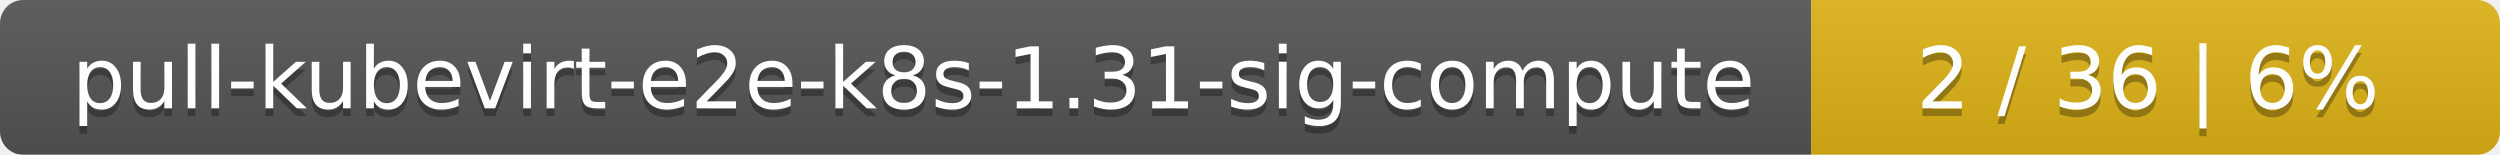
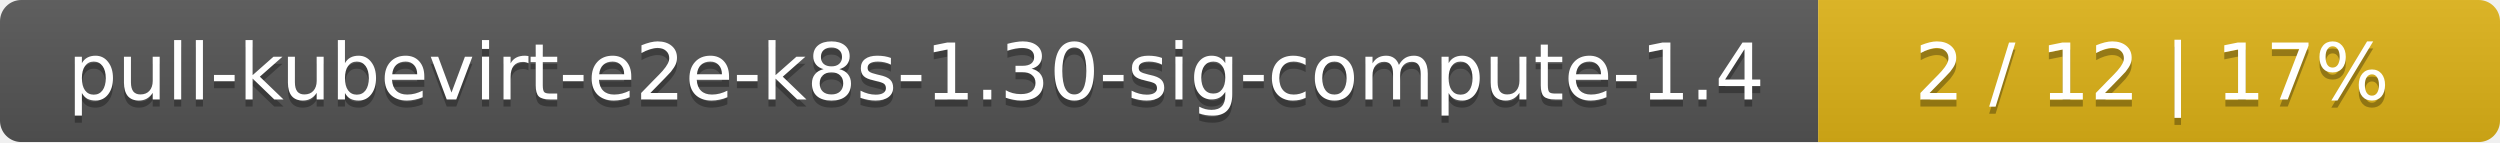
- <svg xmlns="http://www.w3.org/2000/svg" width="323" height="20">
+ <svg xmlns="http://www.w3.org/2000/svg" width="352" height="20">
  <linearGradient id="smooth" x2="0" y2="100%">
    <stop offset="0" stop-color="#bbb" stop-opacity=".1" />
    <stop offset="1" stop-opacity=".1" />
  </linearGradient>
  <mask id="round">
-     <rect width="323" height="20" rx="3" fill="#fff" />
+     <rect width="352" height="20" rx="3" fill="#fff" />
  </mask>
  <g mask="url(#round)">
-     <rect width="234" height="20" fill="#555" />
-     <rect x="234" width="89" height="20" fill="#dfb317" />
-     <rect width="323" height="20" fill="url(#smooth)" />
+     <rect width="256" height="20" fill="#555" />
+     <rect x="256" width="96" height="20" fill="#dfb317" />
+     <rect width="352" height="20" fill="url(#smooth)" />
  </g>
  <g fill="#fff" text-anchor="middle" font-family="DejaVu Sans,Verdana,Geneva,sans-serif" font-size="11">
-     <text x="118" y="15" fill="#010101" fill-opacity=".3">pull-kubevirt-e2e-k8s-1.31-sig-compute</text>
-     <text x="118" y="14">pull-kubevirt-e2e-k8s-1.31-sig-compute</text>
-     <text x="277.5" y="15" fill="#010101" fill-opacity=".3">2 / 36    |    6%</text>
-     <text x="277.5" y="14">2 / 36    |    6%</text>
+     <text x="129" y="15" fill="#010101" fill-opacity=".3">pull-kubevirt-e2e-k8s-1.30-sig-compute-1.4</text>
+     <text x="129" y="14">pull-kubevirt-e2e-k8s-1.30-sig-compute-1.4</text>
+     <text x="303" y="15" fill="#010101" fill-opacity=".3">2 / 12    |    17%</text>
+     <text x="303" y="14">2 / 12    |    17%</text>
  </g>
</svg>
